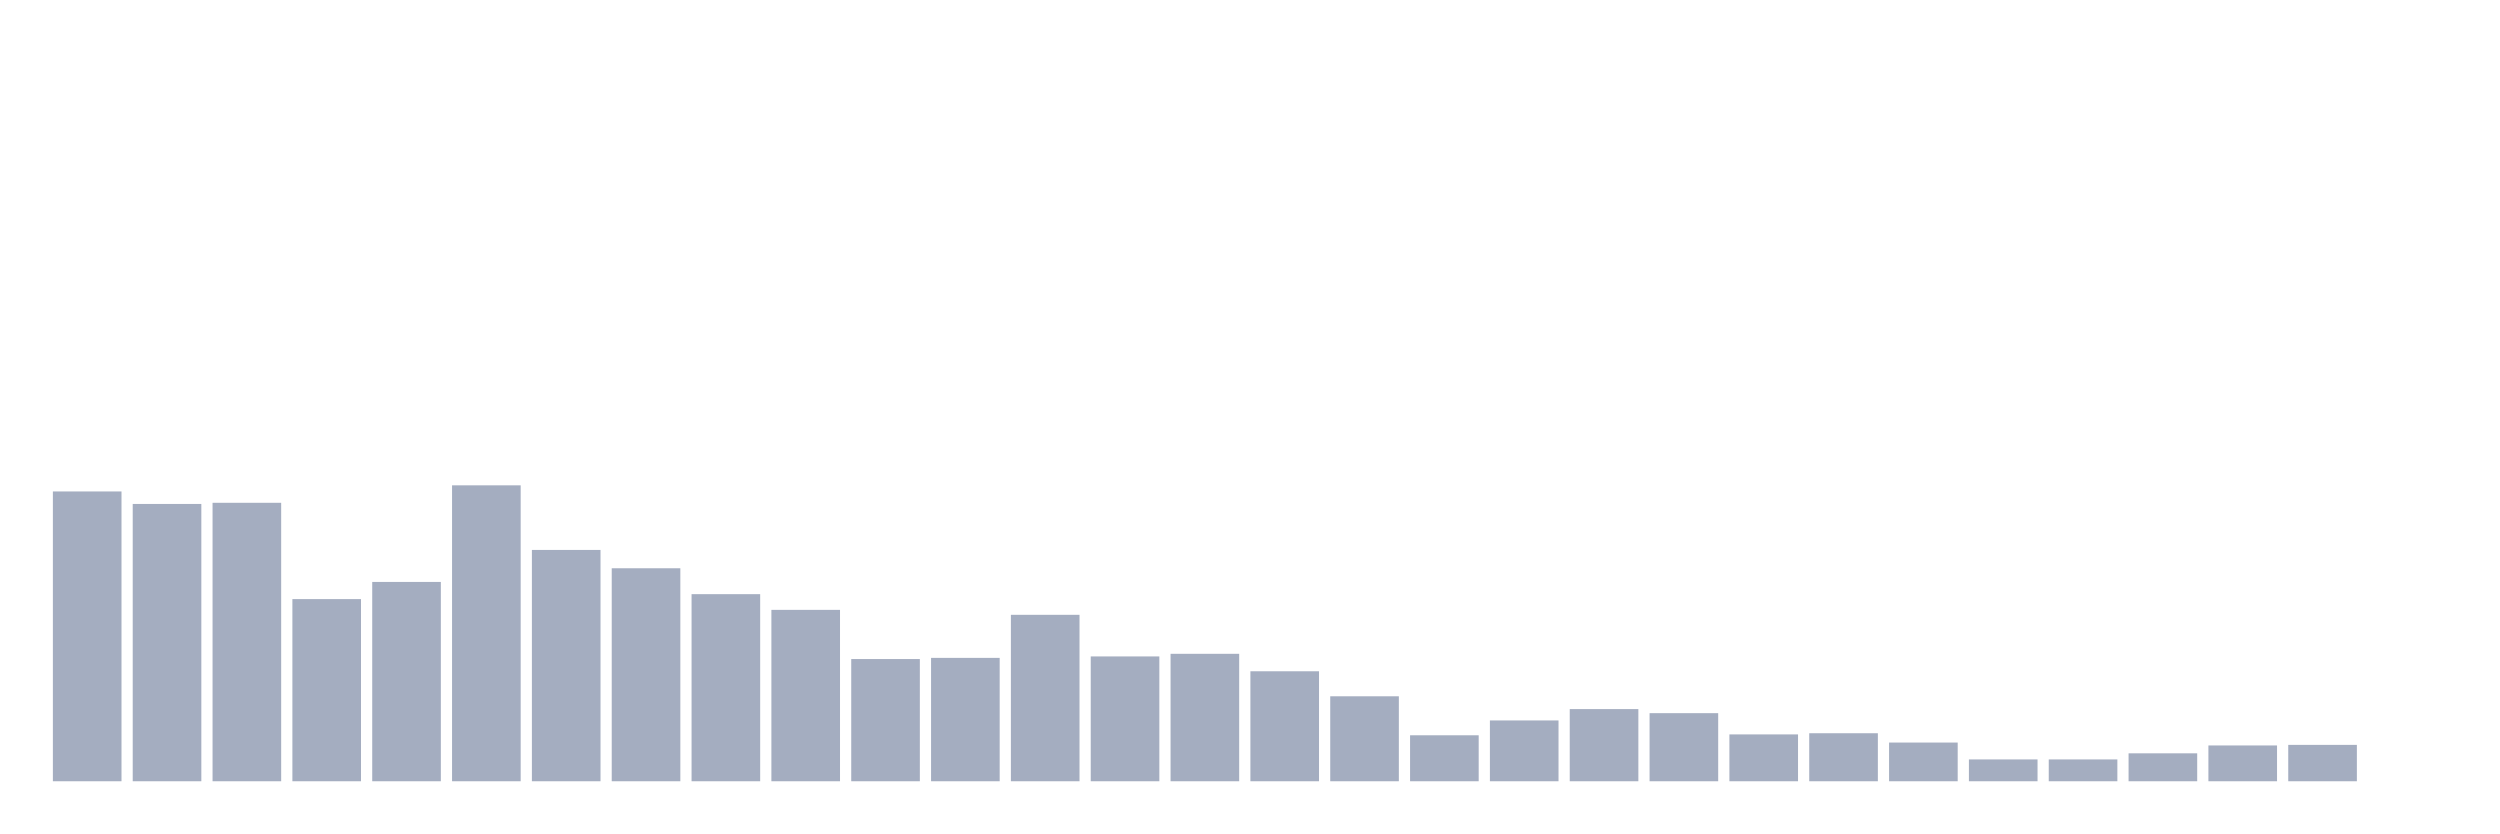
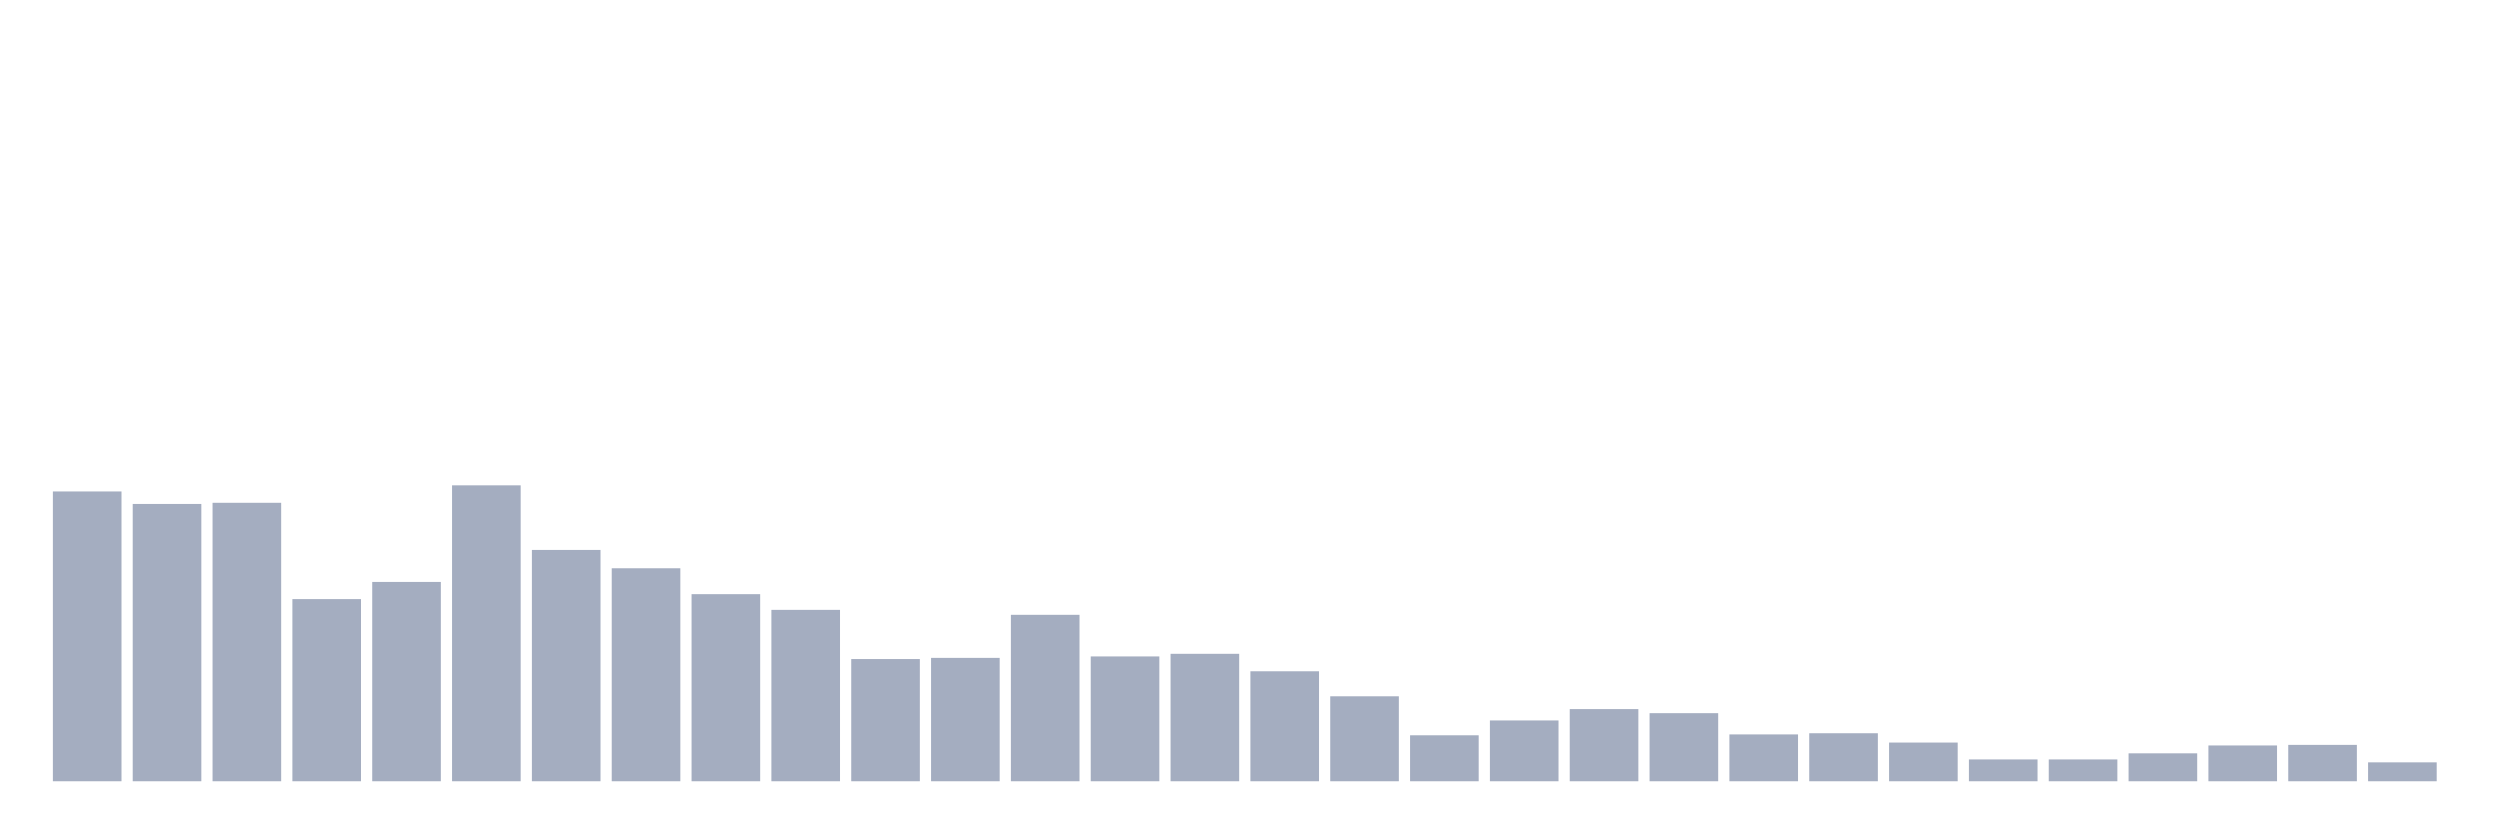
<svg xmlns="http://www.w3.org/2000/svg" viewBox="0 0 480 160">
  <g transform="translate(10,10)">
    <rect class="bar" x="0.153" width="13.175" y="84.358" height="55.642" fill="rgb(164,173,192)" />
    <rect class="bar" x="15.482" width="13.175" y="86.76" height="53.24" fill="rgb(164,173,192)" />
    <rect class="bar" x="30.81" width="13.175" y="86.536" height="53.464" fill="rgb(164,173,192)" />
    <rect class="bar" x="46.138" width="13.175" y="105.028" height="34.972" fill="rgb(164,173,192)" />
    <rect class="bar" x="61.466" width="13.175" y="101.732" height="38.268" fill="rgb(164,173,192)" />
    <rect class="bar" x="76.794" width="13.175" y="83.184" height="56.816" fill="rgb(164,173,192)" />
    <rect class="bar" x="92.123" width="13.175" y="95.587" height="44.413" fill="rgb(164,173,192)" />
    <rect class="bar" x="107.451" width="13.175" y="99.106" height="40.894" fill="rgb(164,173,192)" />
    <rect class="bar" x="122.779" width="13.175" y="104.078" height="35.922" fill="rgb(164,173,192)" />
    <rect class="bar" x="138.107" width="13.175" y="107.095" height="32.905" fill="rgb(164,173,192)" />
    <rect class="bar" x="153.436" width="13.175" y="116.536" height="23.464" fill="rgb(164,173,192)" />
    <rect class="bar" x="168.764" width="13.175" y="116.313" height="23.687" fill="rgb(164,173,192)" />
    <rect class="bar" x="184.092" width="13.175" y="108.045" height="31.955" fill="rgb(164,173,192)" />
    <rect class="bar" x="199.42" width="13.175" y="116.034" height="23.966" fill="rgb(164,173,192)" />
    <rect class="bar" x="214.748" width="13.175" y="115.531" height="24.469" fill="rgb(164,173,192)" />
    <rect class="bar" x="230.077" width="13.175" y="118.883" height="21.117" fill="rgb(164,173,192)" />
    <rect class="bar" x="245.405" width="13.175" y="123.687" height="16.313" fill="rgb(164,173,192)" />
    <rect class="bar" x="260.733" width="13.175" y="131.173" height="8.827" fill="rgb(164,173,192)" />
    <rect class="bar" x="276.061" width="13.175" y="128.324" height="11.676" fill="rgb(164,173,192)" />
    <rect class="bar" x="291.39" width="13.175" y="126.145" height="13.855" fill="rgb(164,173,192)" />
    <rect class="bar" x="306.718" width="13.175" y="126.927" height="13.073" fill="rgb(164,173,192)" />
    <rect class="bar" x="322.046" width="13.175" y="131.006" height="8.994" fill="rgb(164,173,192)" />
    <rect class="bar" x="337.374" width="13.175" y="130.782" height="9.218" fill="rgb(164,173,192)" />
    <rect class="bar" x="352.702" width="13.175" y="132.57" height="7.43" fill="rgb(164,173,192)" />
    <rect class="bar" x="368.031" width="13.175" y="135.81" height="4.19" fill="rgb(164,173,192)" />
    <rect class="bar" x="383.359" width="13.175" y="135.81" height="4.19" fill="rgb(164,173,192)" />
    <rect class="bar" x="398.687" width="13.175" y="134.637" height="5.363" fill="rgb(164,173,192)" />
    <rect class="bar" x="414.015" width="13.175" y="133.128" height="6.872" fill="rgb(164,173,192)" />
    <rect class="bar" x="429.344" width="13.175" y="133.017" height="6.983" fill="rgb(164,173,192)" />
-     <rect class="bar" x="444.672" width="13.175" y="140" height="0" fill="rgb(164,173,192)" />
+     <rect class="bar" x="444.672" width="13.175" y="136.369" height="3.631" fill="rgb(164,173,192)" />
  </g>
</svg>
